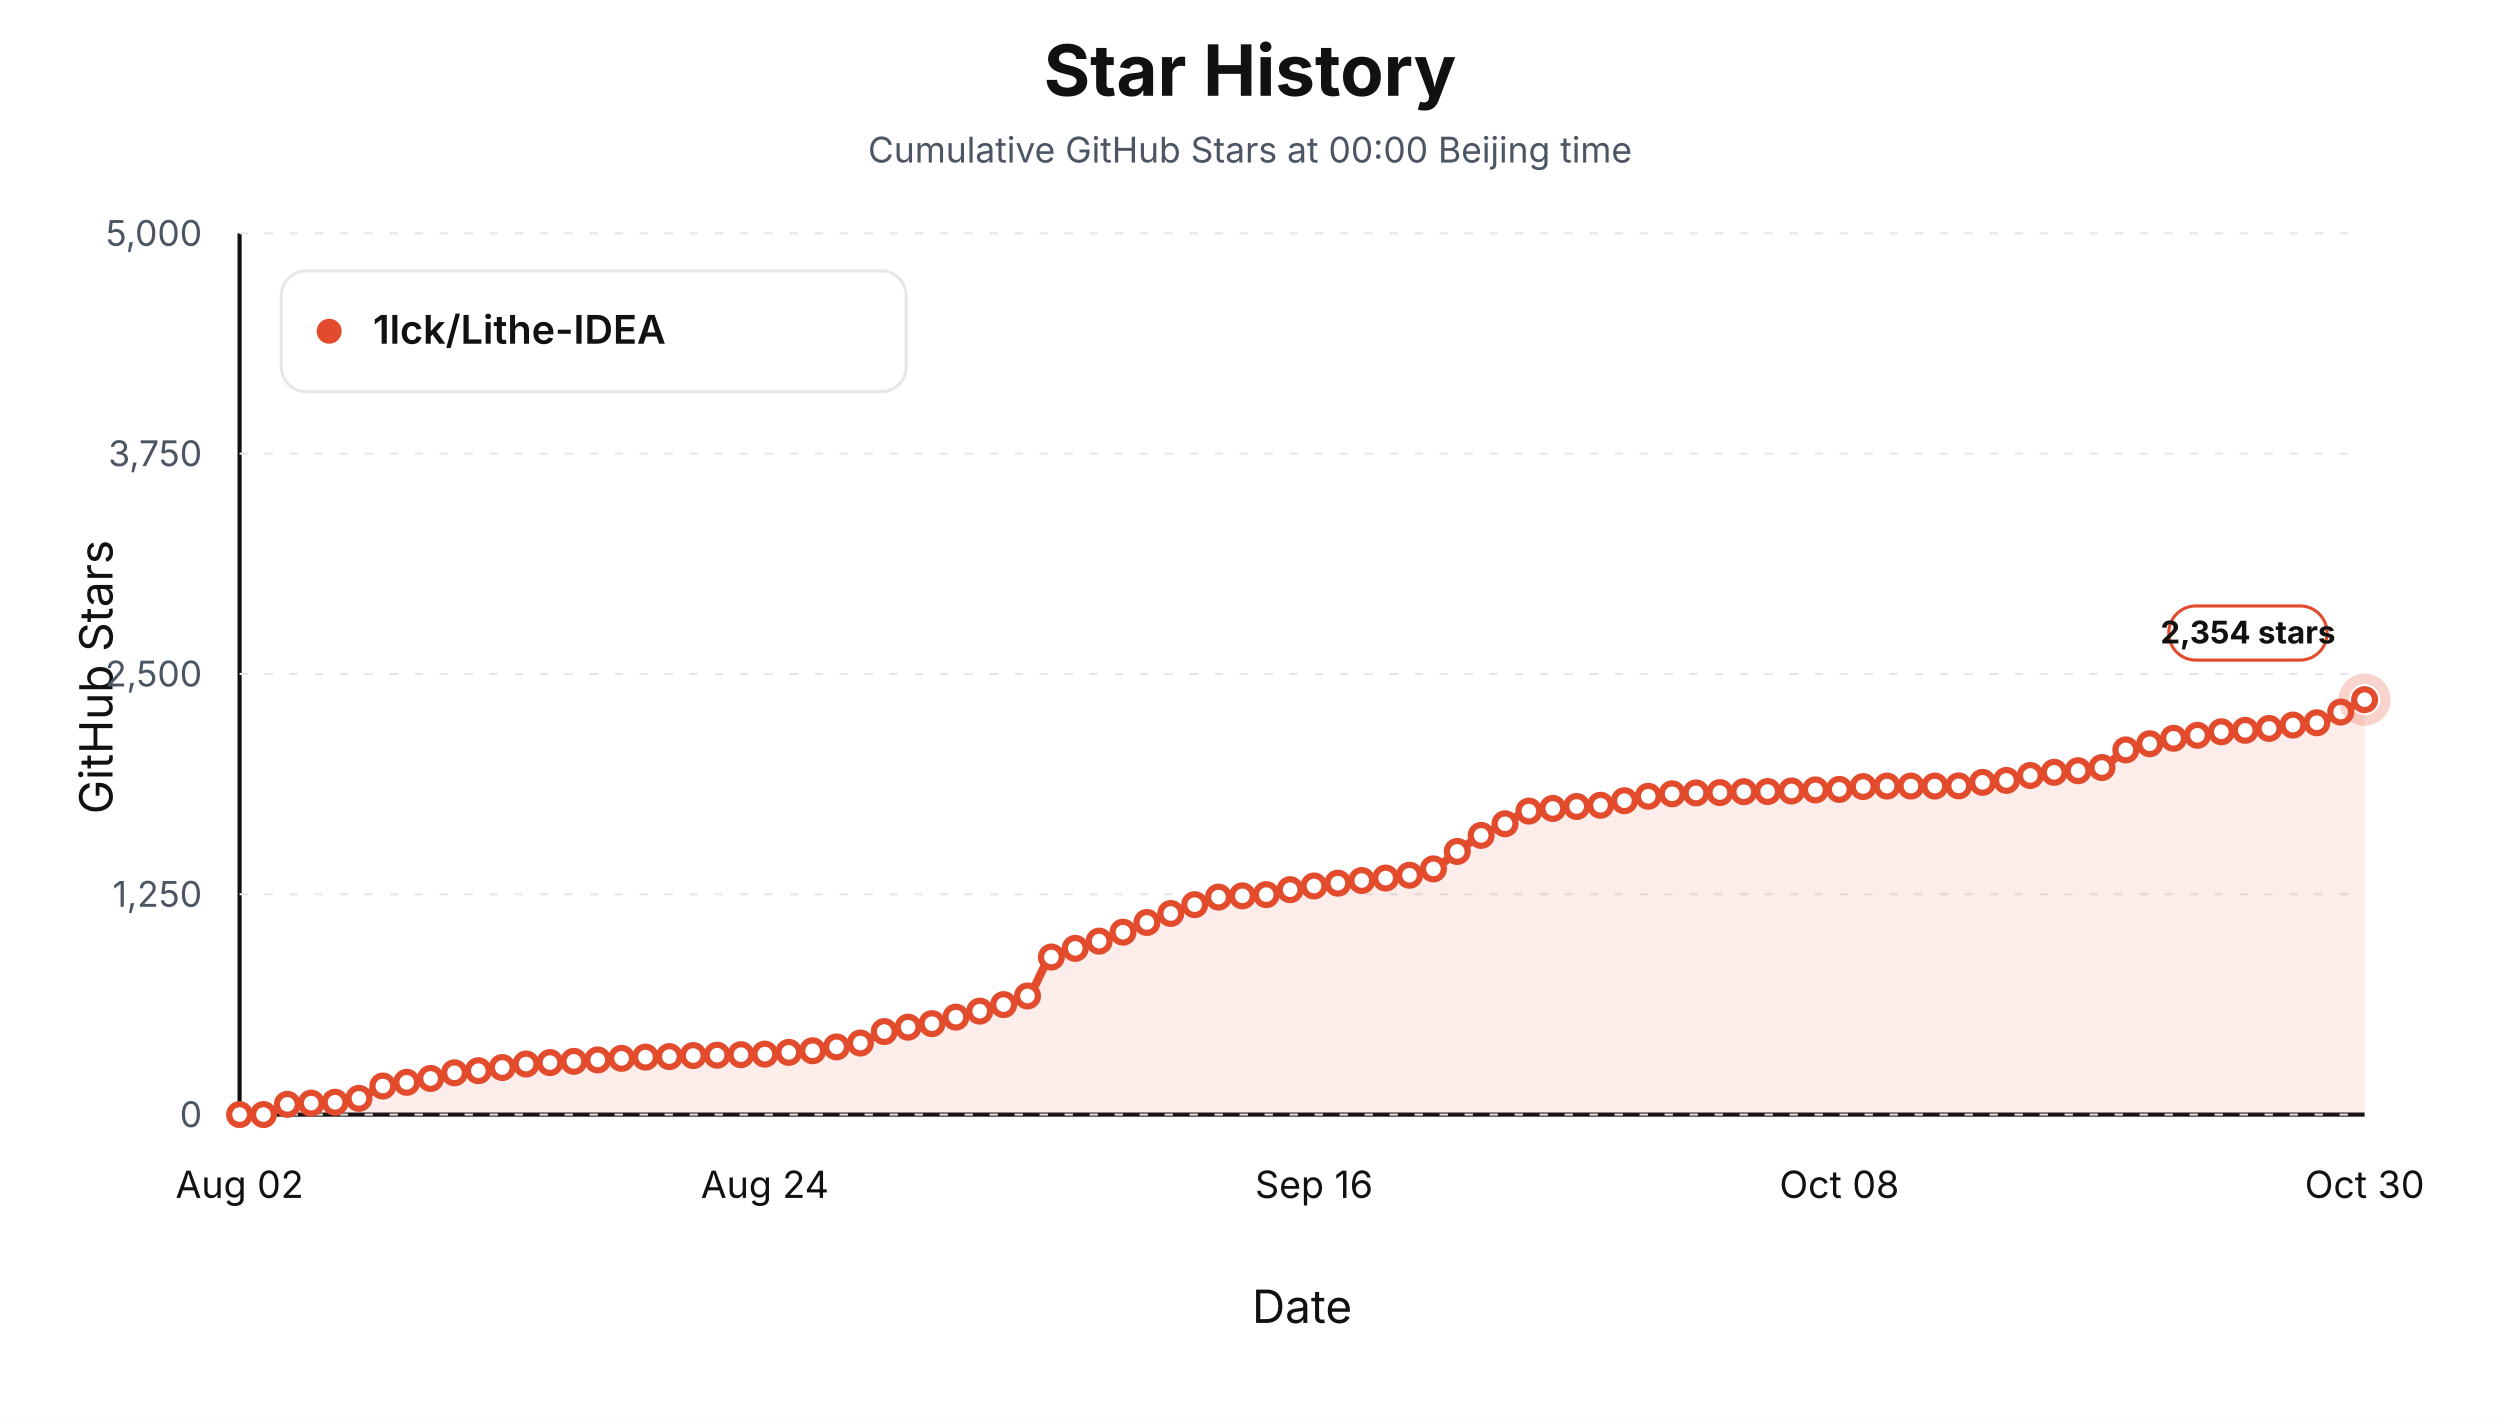
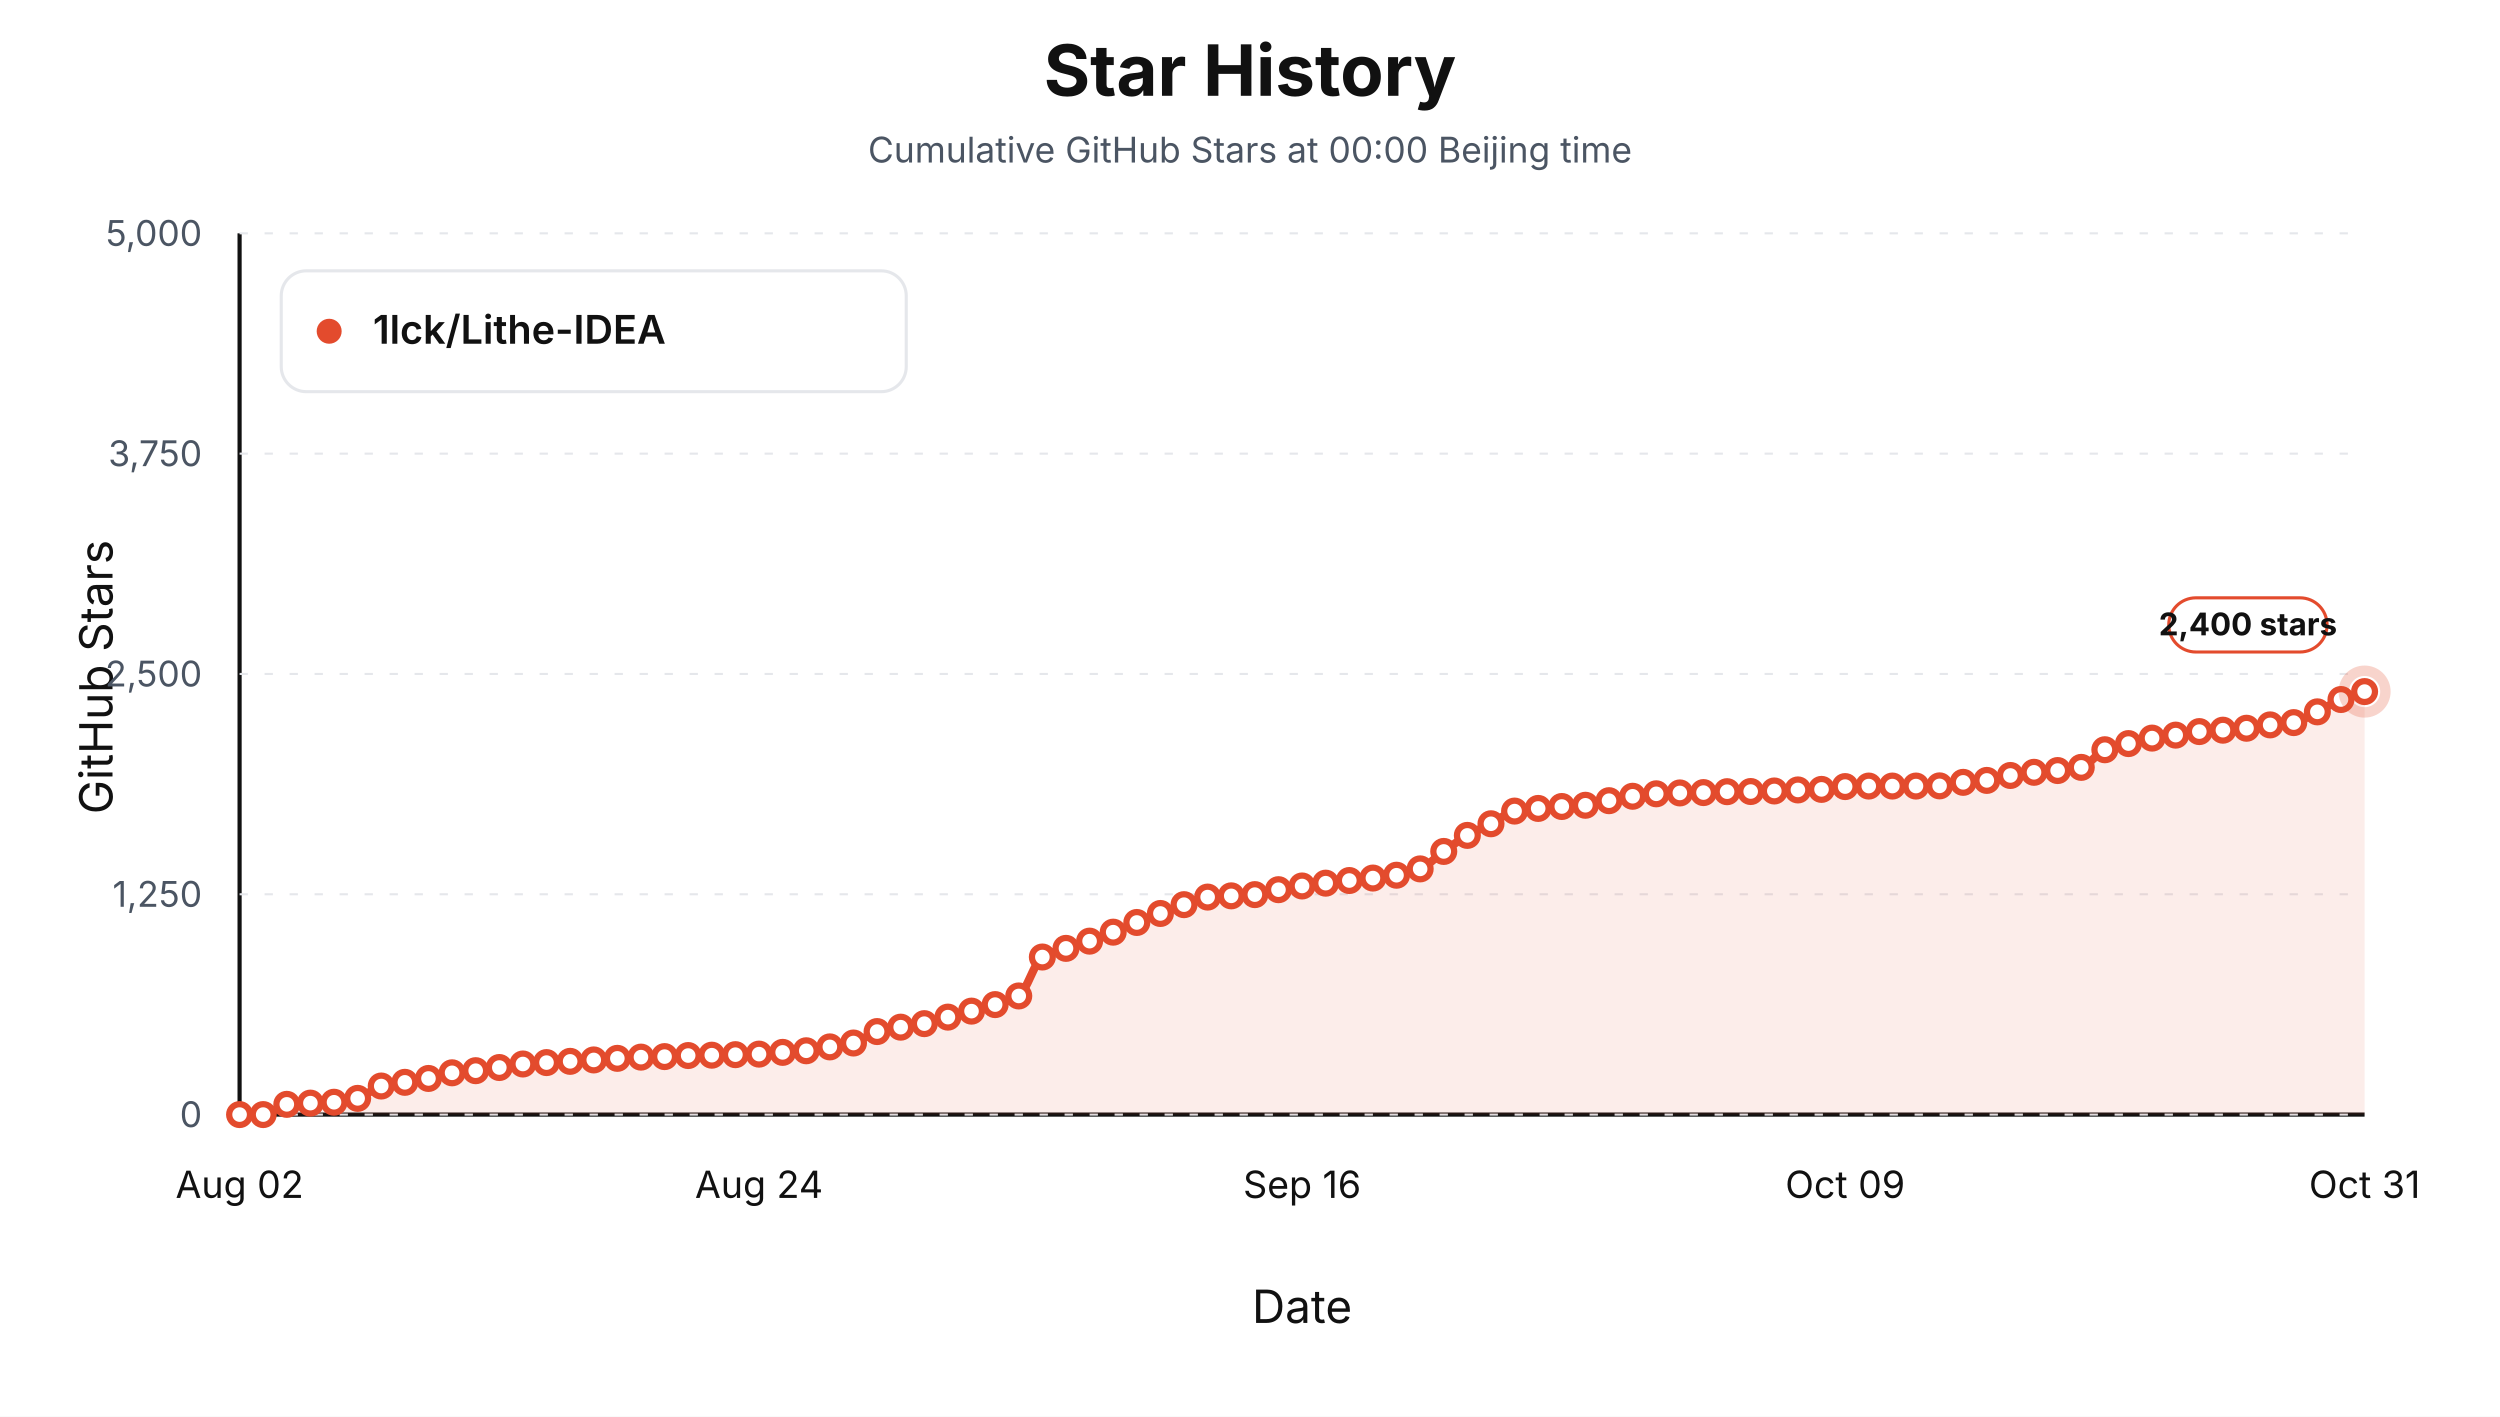
<svg xmlns="http://www.w3.org/2000/svg" viewBox="0 0 1200 680" role="img" aria-label="Star history at Beijing midnight for 1lck/Lithe-IDEA">
  <style>text { font-family: -apple-system, BlinkMacSystemFont, "Segoe UI", sans-serif; letter-spacing: 0; }</style>
  <rect width="1200" height="680" fill="#ffffff" />
  <text x="600.00" y="46.00" text-anchor="middle" font-size="34" font-weight="700" fill="#111111">Star History</text>
  <text x="600.00" y="78.00" text-anchor="middle" font-size="17" fill="#4b5563">Cumulative GitHub Stars at 00:00 Beijing time</text>
  <line x1="115" y1="535" x2="1135" y2="535" stroke="#111111" stroke-width="2" />
  <line x1="115" y1="112" x2="115" y2="535" stroke="#111111" stroke-width="2" />
  <text x="54.00" y="325.00" text-anchor="middle" transform="rotate(-90 54 325)" font-size="22" fill="#111111">GitHub Stars</text>
  <text x="625.00" y="635.00" text-anchor="middle" font-size="22" fill="#111111">Date</text>
  <line x1="115" y1="535.00" x2="1135" y2="535.00" stroke="#e5e7eb" stroke-width="1" stroke-dasharray="4 8" />
  <text x="97.00" y="541.00" text-anchor="end" font-size="17" fill="#4b5563">0</text>
  <line x1="115" y1="429.25" x2="1135" y2="429.25" stroke="#e5e7eb" stroke-width="1" stroke-dasharray="4 8" />
  <text x="97.00" y="435.25" text-anchor="end" font-size="17" fill="#4b5563">1,250</text>
  <line x1="115" y1="323.50" x2="1135" y2="323.50" stroke="#e5e7eb" stroke-width="1" stroke-dasharray="4 8" />
  <text x="97.00" y="329.50" text-anchor="end" font-size="17" fill="#4b5563">2,500</text>
  <line x1="115" y1="217.75" x2="1135" y2="217.75" stroke="#e5e7eb" stroke-width="1" stroke-dasharray="4 8" />
  <text x="97.00" y="223.75" text-anchor="end" font-size="17" fill="#4b5563">3,750</text>
  <line x1="115" y1="112.00" x2="1135" y2="112.00" stroke="#e5e7eb" stroke-width="1" stroke-dasharray="4 8" />
  <text x="97.00" y="118.00" text-anchor="end" font-size="17" fill="#4b5563">5,000</text>
  <text x="115.00" y="575.00" text-anchor="middle" font-size="18" fill="#111111">Aug 02</text>
-   <text x="367.13" y="575.00" text-anchor="middle" font-size="18" fill="#111111">Aug 24</text>
-   <text x="630.73" y="575.00" text-anchor="middle" font-size="18" fill="#111111">Sep 16</text>
-   <text x="882.87" y="575.00" text-anchor="middle" font-size="18" fill="#111111">Oct 08</text>
-   <text x="1135.00" y="575.00" text-anchor="middle" font-size="18" fill="#111111">Oct 30</text>
-   <path d="M 115.00,535.00 L 115.00,535.00 C 118.82,535.00 122.64,535.00 126.46,535.00 C 130.28,535.00 134.10,530.45 137.92,530.09 C 141.74,529.74 145.56,529.67 149.38,529.50 C 153.20,529.34 157.02,529.31 160.84,529.08 C 164.66,528.85 168.48,528.16 172.30,527.22 C 176.12,526.27 179.94,522.21 183.76,521.29 C 187.58,520.38 191.40,520.12 195.22,519.52 C 199.04,518.91 202.87,518.39 206.69,517.66 C 210.51,516.92 214.33,515.44 218.15,514.95 C 221.97,514.46 225.79,514.34 229.61,513.93 C 233.43,513.53 237.25,512.95 241.07,512.41 C 244.89,511.88 248.71,511.04 252.53,510.72 C 256.35,510.40 260.17,510.25 263.99,510.04 C 267.81,509.83 271.63,509.66 275.45,509.45 C 279.27,509.24 283.09,509.01 286.91,508.77 C 290.73,508.54 294.55,508.23 298.37,508.01 C 302.19,507.79 306.01,507.54 309.83,507.42 C 313.65,507.30 317.47,507.28 321.29,507.17 C 325.11,507.05 328.93,506.74 332.75,506.66 C 336.57,506.57 340.39,506.56 344.21,506.49 C 348.03,506.42 351.85,506.32 355.67,506.24 C 359.49,506.15 363.31,506.11 367.13,505.98 C 370.96,505.85 374.78,505.40 378.60,505.14 C 382.42,504.87 386.24,504.74 390.06,504.37 C 393.88,504.01 397.70,503.13 401.52,502.51 C 405.34,501.89 409.16,501.58 412.98,500.65 C 416.80,499.73 420.62,496.17 424.44,495.15 C 428.26,494.14 432.08,493.67 435.90,493.04 C 439.72,492.41 443.54,492.08 447.36,491.35 C 451.18,490.61 455.00,489.22 458.82,488.22 C 462.64,487.22 466.46,486.34 470.28,485.34 C 474.10,484.34 477.92,483.40 481.74,482.21 C 485.56,481.02 489.38,480.33 493.20,478.06 C 497.02,475.80 500.84,461.63 504.66,459.37 C 508.48,457.11 512.30,456.48 516.12,455.22 C 519.94,453.96 523.76,453.04 527.58,451.75 C 531.40,450.47 535.22,448.93 539.04,447.44 C 542.87,445.95 546.69,444.28 550.51,442.79 C 554.33,441.29 558.15,439.90 561.97,438.47 C 565.79,437.05 569.61,435.55 573.43,434.24 C 577.25,432.94 581.07,430.94 584.89,430.60 C 588.71,430.26 592.53,430.21 596.35,430.01 C 600.17,429.81 603.99,429.74 607.81,429.42 C 611.63,429.10 615.45,427.73 619.27,427.05 C 623.09,426.37 626.91,425.79 630.73,425.27 C 634.55,424.76 638.37,424.36 642.19,423.92 C 646.01,423.48 649.83,423.06 653.65,422.65 C 657.47,422.24 661.29,421.89 665.11,421.47 C 668.93,421.05 672.75,420.74 676.57,420.11 C 680.39,419.49 684.21,418.56 688.03,417.07 C 691.85,415.58 695.67,411.37 699.49,408.69 C 703.31,406.02 707.13,403.15 710.96,400.99 C 714.78,398.84 718.60,397.35 722.42,395.41 C 726.24,393.47 730.06,390.02 733.88,389.32 C 737.70,388.62 741.52,388.41 745.34,388.05 C 749.16,387.69 752.98,387.36 756.80,387.12 C 760.62,386.88 764.44,386.84 768.26,386.53 C 772.08,386.22 775.90,385.05 779.72,384.33 C 783.54,383.61 787.36,382.72 791.18,382.21 C 795.00,381.71 798.82,381.24 802.64,381.03 C 806.46,380.82 810.28,380.69 814.10,380.61 C 817.92,380.52 821.74,380.52 825.56,380.44 C 829.38,380.36 833.20,380.06 837.02,380.01 C 840.84,379.97 844.66,379.97 848.48,379.93 C 852.30,379.89 856.12,379.79 859.94,379.67 C 863.76,379.56 867.58,379.28 871.40,379.17 C 875.22,379.05 879.04,379.06 882.87,378.91 C 886.69,378.77 890.51,377.70 894.33,377.56 C 898.15,377.42 901.97,377.31 905.79,377.31 C 909.61,377.31 913.43,377.31 917.25,377.31 C 921.07,377.31 924.89,377.31 928.71,377.31 C 932.53,377.31 936.35,377.27 940.17,377.22 C 943.99,377.17 947.81,375.93 951.63,375.53 C 955.45,375.13 959.27,375.04 963.09,374.60 C 966.91,374.15 970.73,372.85 974.55,372.23 C 978.37,371.61 982.19,371.05 986.01,370.71 C 989.83,370.37 993.65,370.28 997.47,369.95 C 1001.29,369.61 1005.11,369.28 1008.93,368.42 C 1012.75,367.56 1016.57,361.42 1020.39,359.96 C 1024.21,358.50 1028.03,357.93 1031.85,357.00 C 1035.67,356.07 1039.49,355.00 1043.31,354.38 C 1047.13,353.76 1050.96,353.46 1054.78,352.94 C 1058.60,352.42 1062.42,351.57 1066.24,351.25 C 1070.06,350.93 1073.88,350.83 1077.70,350.57 C 1081.52,350.31 1085.34,350.03 1089.16,349.64 C 1092.98,349.25 1096.80,348.47 1100.62,348.03 C 1104.44,347.60 1108.26,347.54 1112.08,346.93 C 1115.90,346.33 1119.72,343.61 1123.54,341.77 C 1127.36,339.94 1131.18,337.83 1135.00,335.85 L 1135.00,535.00 Z" fill="#e34b2d" fill-opacity="0.10" stroke="none" />
-   <path d="M 115.00,535.00 C 118.82,535.00 122.64,535.00 126.46,535.00 C 130.28,535.00 134.10,530.45 137.92,530.09 C 141.74,529.74 145.56,529.67 149.38,529.50 C 153.20,529.34 157.02,529.31 160.84,529.08 C 164.66,528.85 168.48,528.16 172.30,527.22 C 176.12,526.27 179.94,522.21 183.76,521.29 C 187.58,520.38 191.40,520.12 195.22,519.52 C 199.04,518.91 202.87,518.39 206.69,517.66 C 210.51,516.92 214.33,515.44 218.15,514.95 C 221.97,514.46 225.79,514.34 229.61,513.93 C 233.43,513.53 237.25,512.95 241.07,512.41 C 244.89,511.88 248.71,511.04 252.53,510.72 C 256.35,510.40 260.17,510.25 263.99,510.04 C 267.81,509.83 271.63,509.66 275.45,509.45 C 279.27,509.24 283.09,509.01 286.91,508.77 C 290.73,508.54 294.55,508.23 298.37,508.01 C 302.19,507.79 306.01,507.54 309.83,507.42 C 313.65,507.30 317.47,507.28 321.29,507.17 C 325.11,507.05 328.93,506.74 332.75,506.66 C 336.57,506.57 340.39,506.56 344.21,506.49 C 348.03,506.42 351.85,506.32 355.67,506.24 C 359.49,506.15 363.31,506.11 367.13,505.98 C 370.96,505.85 374.78,505.40 378.60,505.14 C 382.42,504.87 386.24,504.74 390.06,504.37 C 393.88,504.01 397.70,503.13 401.52,502.51 C 405.34,501.89 409.16,501.58 412.98,500.65 C 416.80,499.73 420.62,496.17 424.44,495.15 C 428.26,494.14 432.08,493.67 435.90,493.04 C 439.72,492.41 443.54,492.08 447.36,491.35 C 451.18,490.61 455.00,489.22 458.82,488.22 C 462.64,487.22 466.46,486.34 470.28,485.34 C 474.10,484.34 477.92,483.40 481.74,482.21 C 485.56,481.02 489.38,480.33 493.20,478.06 C 497.02,475.80 500.84,461.63 504.66,459.37 C 508.48,457.11 512.30,456.48 516.12,455.22 C 519.94,453.96 523.76,453.04 527.58,451.75 C 531.40,450.47 535.22,448.93 539.04,447.44 C 542.87,445.95 546.69,444.28 550.51,442.79 C 554.33,441.29 558.15,439.90 561.97,438.47 C 565.79,437.05 569.61,435.55 573.43,434.24 C 577.25,432.94 581.07,430.94 584.89,430.60 C 588.71,430.26 592.53,430.21 596.35,430.01 C 600.17,429.81 603.99,429.74 607.81,429.42 C 611.63,429.10 615.45,427.73 619.27,427.05 C 623.09,426.37 626.91,425.79 630.73,425.27 C 634.55,424.76 638.37,424.36 642.19,423.92 C 646.01,423.48 649.83,423.06 653.65,422.65 C 657.47,422.24 661.29,421.89 665.11,421.47 C 668.93,421.05 672.75,420.74 676.57,420.11 C 680.39,419.49 684.21,418.56 688.03,417.07 C 691.85,415.58 695.67,411.37 699.49,408.69 C 703.31,406.02 707.13,403.15 710.96,400.99 C 714.78,398.84 718.60,397.35 722.42,395.41 C 726.24,393.47 730.06,390.02 733.88,389.32 C 737.70,388.62 741.52,388.41 745.34,388.05 C 749.16,387.69 752.98,387.36 756.80,387.12 C 760.62,386.88 764.44,386.84 768.26,386.53 C 772.08,386.22 775.90,385.05 779.72,384.33 C 783.54,383.61 787.36,382.72 791.18,382.21 C 795.00,381.71 798.82,381.24 802.64,381.03 C 806.46,380.82 810.28,380.69 814.10,380.61 C 817.92,380.52 821.74,380.52 825.56,380.44 C 829.38,380.36 833.20,380.06 837.02,380.01 C 840.84,379.97 844.66,379.97 848.48,379.93 C 852.30,379.89 856.12,379.79 859.94,379.67 C 863.76,379.56 867.58,379.28 871.40,379.17 C 875.22,379.05 879.04,379.06 882.87,378.91 C 886.69,378.77 890.51,377.70 894.33,377.56 C 898.15,377.42 901.97,377.31 905.79,377.31 C 909.61,377.31 913.43,377.31 917.25,377.31 C 921.07,377.31 924.89,377.31 928.71,377.31 C 932.53,377.31 936.35,377.27 940.17,377.22 C 943.99,377.17 947.81,375.93 951.63,375.53 C 955.45,375.13 959.27,375.04 963.09,374.60 C 966.91,374.15 970.73,372.85 974.55,372.23 C 978.37,371.61 982.19,371.05 986.01,370.71 C 989.83,370.37 993.65,370.28 997.47,369.95 C 1001.29,369.61 1005.11,369.28 1008.93,368.42 C 1012.75,367.56 1016.57,361.42 1020.39,359.96 C 1024.21,358.50 1028.03,357.93 1031.85,357.00 C 1035.67,356.07 1039.49,355.00 1043.31,354.38 C 1047.13,353.76 1050.96,353.46 1054.78,352.94 C 1058.60,352.42 1062.42,351.57 1066.24,351.25 C 1070.06,350.93 1073.88,350.83 1077.70,350.57 C 1081.52,350.31 1085.34,350.03 1089.16,349.64 C 1092.98,349.25 1096.80,348.47 1100.62,348.03 C 1104.44,347.60 1108.26,347.54 1112.08,346.93 C 1115.90,346.33 1119.72,343.61 1123.54,341.77 C 1127.36,339.94 1131.18,337.83 1135.00,335.85" fill="none" stroke="#e34b2d" stroke-width="4" stroke-linejoin="round" stroke-linecap="round" />
+   <text x="364.33" y="575.00" text-anchor="middle" font-size="18" fill="#111111">Aug 24</text>
+   <text x="625.00" y="575.00" text-anchor="middle" font-size="18" fill="#111111">Sep 16</text>
+   <text x="885.67" y="575.00" text-anchor="middle" font-size="18" fill="#111111">Oct 09</text>
+   <text x="1135.00" y="575.00" text-anchor="middle" font-size="18" fill="#111111">Oct 31</text>
+   <path d="M 115.00,535.00 L 115.00,535.00 C 118.78,535.00 122.56,535.00 126.33,535.00 C 130.11,535.00 133.89,530.45 137.67,530.09 C 141.44,529.74 145.22,529.67 149.00,529.50 C 152.78,529.34 156.56,529.31 160.33,529.08 C 164.11,528.85 167.89,528.16 171.67,527.22 C 175.44,526.27 179.22,522.21 183.00,521.29 C 186.78,520.38 190.56,520.12 194.33,519.52 C 198.11,518.91 201.89,518.39 205.67,517.66 C 209.44,516.92 213.22,515.44 217.00,514.95 C 220.78,514.46 224.56,514.34 228.33,513.93 C 232.11,513.53 235.89,512.95 239.67,512.41 C 243.44,511.88 247.22,511.04 251.00,510.72 C 254.78,510.40 258.56,510.25 262.33,510.04 C 266.11,509.83 269.89,509.66 273.67,509.45 C 277.44,509.24 281.22,509.01 285.00,508.77 C 288.78,508.54 292.56,508.23 296.33,508.01 C 300.11,507.79 303.89,507.54 307.67,507.42 C 311.44,507.30 315.22,507.28 319.00,507.17 C 322.78,507.05 326.56,506.74 330.33,506.66 C 334.11,506.57 337.89,506.56 341.67,506.49 C 345.44,506.42 349.22,506.32 353.00,506.24 C 356.78,506.15 360.56,506.11 364.33,505.98 C 368.11,505.85 371.89,505.40 375.67,505.14 C 379.44,504.87 383.22,504.74 387.00,504.37 C 390.78,504.01 394.56,503.13 398.33,502.51 C 402.11,501.89 405.89,501.58 409.67,500.65 C 413.44,499.73 417.22,496.17 421.00,495.15 C 424.78,494.14 428.56,493.67 432.33,493.04 C 436.11,492.41 439.89,492.08 443.67,491.35 C 447.44,490.61 451.22,489.22 455.00,488.22 C 458.78,487.22 462.56,486.34 466.33,485.34 C 470.11,484.34 473.89,483.40 477.67,482.21 C 481.44,481.02 485.22,480.33 489.00,478.06 C 492.78,475.80 496.56,461.63 500.33,459.37 C 504.11,457.11 507.89,456.48 511.67,455.22 C 515.44,453.96 519.22,453.04 523.00,451.75 C 526.78,450.47 530.56,448.93 534.33,447.44 C 538.11,445.95 541.89,444.28 545.67,442.79 C 549.44,441.29 553.22,439.90 557.00,438.47 C 560.78,437.05 564.56,435.55 568.33,434.24 C 572.11,432.94 575.89,430.94 579.67,430.60 C 583.44,430.26 587.22,430.21 591.00,430.01 C 594.78,429.81 598.56,429.74 602.33,429.42 C 606.11,429.10 609.89,427.73 613.67,427.05 C 617.44,426.37 621.22,425.79 625.00,425.27 C 628.78,424.76 632.56,424.36 636.33,423.92 C 640.11,423.48 643.89,423.06 647.67,422.65 C 651.44,422.24 655.22,421.89 659.00,421.47 C 662.78,421.05 666.56,420.74 670.33,420.11 C 674.11,419.49 677.89,418.56 681.67,417.07 C 685.44,415.58 689.22,411.37 693.00,408.69 C 696.78,406.02 700.56,403.15 704.33,400.99 C 708.11,398.84 711.89,397.35 715.67,395.41 C 719.44,393.47 723.22,390.02 727.00,389.32 C 730.78,388.62 734.56,388.41 738.33,388.05 C 742.11,387.69 745.89,387.36 749.67,387.12 C 753.44,386.88 757.22,386.84 761.00,386.53 C 764.78,386.22 768.56,385.05 772.33,384.33 C 776.11,383.61 779.89,382.72 783.67,382.21 C 787.44,381.71 791.22,381.24 795.00,381.03 C 798.78,380.82 802.56,380.69 806.33,380.61 C 810.11,380.52 813.89,380.52 817.67,380.44 C 821.44,380.36 825.22,380.06 829.00,380.01 C 832.78,379.97 836.56,379.97 840.33,379.93 C 844.11,379.89 847.89,379.79 851.67,379.67 C 855.44,379.56 859.22,379.28 863.00,379.17 C 866.78,379.05 870.56,379.06 874.33,378.91 C 878.11,378.77 881.89,377.70 885.67,377.56 C 889.44,377.42 893.22,377.31 897.00,377.31 C 900.78,377.31 904.56,377.31 908.33,377.31 C 912.11,377.31 915.89,377.31 919.67,377.31 C 923.44,377.31 927.22,377.27 931.00,377.22 C 934.78,377.17 938.56,375.93 942.33,375.53 C 946.11,375.13 949.89,375.04 953.67,374.60 C 957.44,374.15 961.22,372.85 965.00,372.23 C 968.78,371.61 972.56,371.07 976.33,370.71 C 980.11,370.34 983.89,370.22 987.67,369.86 C 991.44,369.50 995.22,369.20 999.00,368.34 C 1002.78,367.48 1006.56,361.34 1010.33,359.88 C 1014.11,358.42 1017.89,357.84 1021.67,356.92 C 1025.44,355.99 1029.22,354.91 1033.00,354.29 C 1036.78,353.68 1040.56,353.37 1044.33,352.86 C 1048.11,352.34 1051.89,351.49 1055.67,351.16 C 1059.44,350.84 1063.22,350.75 1067.00,350.49 C 1070.78,350.23 1074.56,349.95 1078.33,349.56 C 1082.11,349.16 1085.89,348.38 1089.67,347.95 C 1093.44,347.51 1097.22,347.45 1101.00,346.85 C 1104.78,346.25 1108.56,343.53 1112.33,341.69 C 1116.11,339.85 1119.89,337.31 1123.67,335.77 C 1127.44,334.22 1131.22,333.23 1135.00,331.96 L 1135.00,535.00 Z" fill="#e34b2d" fill-opacity="0.10" stroke="none" />
+   <path d="M 115.00,535.00 C 118.78,535.00 122.56,535.00 126.33,535.00 C 130.11,535.00 133.89,530.45 137.67,530.09 C 141.44,529.74 145.22,529.67 149.00,529.50 C 152.78,529.34 156.56,529.31 160.33,529.08 C 164.11,528.85 167.89,528.16 171.67,527.22 C 175.44,526.27 179.22,522.21 183.00,521.29 C 186.78,520.38 190.56,520.12 194.33,519.52 C 198.11,518.91 201.89,518.39 205.67,517.66 C 209.44,516.92 213.22,515.44 217.00,514.95 C 220.78,514.46 224.56,514.34 228.33,513.93 C 232.11,513.53 235.89,512.95 239.67,512.41 C 243.44,511.88 247.22,511.04 251.00,510.72 C 254.78,510.40 258.56,510.25 262.33,510.04 C 266.11,509.83 269.89,509.66 273.67,509.45 C 277.44,509.24 281.22,509.01 285.00,508.77 C 288.78,508.54 292.56,508.23 296.33,508.01 C 300.11,507.79 303.89,507.54 307.67,507.42 C 311.44,507.30 315.22,507.28 319.00,507.17 C 322.78,507.05 326.56,506.74 330.33,506.66 C 334.11,506.57 337.89,506.56 341.67,506.49 C 345.44,506.42 349.22,506.32 353.00,506.24 C 356.78,506.15 360.56,506.11 364.33,505.98 C 368.11,505.85 371.89,505.40 375.67,505.14 C 379.44,504.87 383.22,504.74 387.00,504.37 C 390.78,504.01 394.56,503.13 398.33,502.51 C 402.11,501.89 405.89,501.58 409.67,500.65 C 413.44,499.73 417.22,496.17 421.00,495.15 C 424.78,494.14 428.56,493.67 432.33,493.04 C 436.11,492.41 439.89,492.08 443.67,491.35 C 447.44,490.61 451.22,489.22 455.00,488.22 C 458.78,487.22 462.56,486.34 466.33,485.34 C 470.11,484.34 473.89,483.40 477.67,482.21 C 481.44,481.02 485.22,480.33 489.00,478.06 C 492.78,475.80 496.56,461.63 500.33,459.37 C 504.11,457.11 507.89,456.48 511.67,455.22 C 515.44,453.96 519.22,453.04 523.00,451.75 C 526.78,450.47 530.56,448.93 534.33,447.44 C 538.11,445.95 541.89,444.28 545.67,442.79 C 549.44,441.29 553.22,439.90 557.00,438.47 C 560.78,437.05 564.56,435.55 568.33,434.24 C 572.11,432.94 575.89,430.94 579.67,430.60 C 583.44,430.26 587.22,430.21 591.00,430.01 C 594.78,429.81 598.56,429.74 602.33,429.42 C 606.11,429.10 609.89,427.73 613.67,427.05 C 617.44,426.37 621.22,425.79 625.00,425.27 C 628.78,424.76 632.56,424.36 636.33,423.92 C 640.11,423.48 643.89,423.06 647.67,422.65 C 651.44,422.24 655.22,421.89 659.00,421.47 C 662.78,421.05 666.56,420.74 670.33,420.11 C 674.11,419.49 677.89,418.56 681.67,417.07 C 685.44,415.58 689.22,411.37 693.00,408.69 C 696.78,406.02 700.56,403.15 704.33,400.99 C 708.11,398.84 711.89,397.35 715.67,395.41 C 719.44,393.47 723.22,390.02 727.00,389.32 C 730.78,388.62 734.56,388.41 738.33,388.05 C 742.11,387.69 745.89,387.36 749.67,387.12 C 753.44,386.88 757.22,386.84 761.00,386.53 C 764.78,386.22 768.56,385.05 772.33,384.33 C 776.11,383.61 779.89,382.72 783.67,382.21 C 787.44,381.71 791.22,381.24 795.00,381.03 C 798.78,380.82 802.56,380.69 806.33,380.61 C 810.11,380.52 813.89,380.52 817.67,380.44 C 821.44,380.36 825.22,380.06 829.00,380.01 C 832.78,379.97 836.56,379.97 840.33,379.93 C 844.11,379.89 847.89,379.79 851.67,379.67 C 855.44,379.56 859.22,379.28 863.00,379.17 C 866.78,379.05 870.56,379.06 874.33,378.91 C 878.11,378.77 881.89,377.70 885.67,377.56 C 889.44,377.42 893.22,377.31 897.00,377.31 C 900.78,377.31 904.56,377.31 908.33,377.31 C 912.11,377.31 915.89,377.31 919.67,377.31 C 923.44,377.31 927.22,377.27 931.00,377.22 C 934.78,377.17 938.56,375.93 942.33,375.53 C 946.11,375.13 949.89,375.04 953.67,374.60 C 957.44,374.15 961.22,372.85 965.00,372.23 C 968.78,371.61 972.56,371.07 976.33,370.71 C 980.11,370.34 983.89,370.22 987.67,369.86 C 991.44,369.50 995.22,369.20 999.00,368.34 C 1002.78,367.48 1006.56,361.34 1010.33,359.88 C 1014.11,358.42 1017.89,357.84 1021.67,356.92 C 1025.44,355.99 1029.22,354.91 1033.00,354.29 C 1036.78,353.68 1040.56,353.37 1044.33,352.86 C 1048.11,352.34 1051.89,351.49 1055.67,351.16 C 1059.44,350.84 1063.22,350.75 1067.00,350.49 C 1070.78,350.23 1074.56,349.95 1078.33,349.56 C 1082.11,349.16 1085.89,348.38 1089.67,347.95 C 1093.44,347.51 1097.22,347.45 1101.00,346.85 C 1104.78,346.25 1108.56,343.53 1112.33,341.69 C 1116.11,339.85 1119.89,337.31 1123.67,335.77 C 1127.44,334.22 1131.22,333.23 1135.00,331.96" fill="none" stroke="#e34b2d" stroke-width="4" stroke-linejoin="round" stroke-linecap="round" />
  <circle cx="115.00" cy="535.00" r="5" fill="#ffffff" stroke="#e34b2d" stroke-width="3" />
-   <circle cx="126.46" cy="535.00" r="5" fill="#ffffff" stroke="#e34b2d" stroke-width="3" />
-   <circle cx="137.92" cy="530.09" r="5" fill="#ffffff" stroke="#e34b2d" stroke-width="3" />
-   <circle cx="149.38" cy="529.50" r="5" fill="#ffffff" stroke="#e34b2d" stroke-width="3" />
-   <circle cx="160.84" cy="529.08" r="5" fill="#ffffff" stroke="#e34b2d" stroke-width="3" />
-   <circle cx="172.30" cy="527.22" r="5" fill="#ffffff" stroke="#e34b2d" stroke-width="3" />
-   <circle cx="183.76" cy="521.29" r="5" fill="#ffffff" stroke="#e34b2d" stroke-width="3" />
-   <circle cx="195.22" cy="519.52" r="5" fill="#ffffff" stroke="#e34b2d" stroke-width="3" />
-   <circle cx="206.69" cy="517.66" r="5" fill="#ffffff" stroke="#e34b2d" stroke-width="3" />
-   <circle cx="218.15" cy="514.95" r="5" fill="#ffffff" stroke="#e34b2d" stroke-width="3" />
-   <circle cx="229.61" cy="513.93" r="5" fill="#ffffff" stroke="#e34b2d" stroke-width="3" />
-   <circle cx="241.07" cy="512.41" r="5" fill="#ffffff" stroke="#e34b2d" stroke-width="3" />
-   <circle cx="252.53" cy="510.72" r="5" fill="#ffffff" stroke="#e34b2d" stroke-width="3" />
-   <circle cx="263.99" cy="510.04" r="5" fill="#ffffff" stroke="#e34b2d" stroke-width="3" />
-   <circle cx="275.45" cy="509.45" r="5" fill="#ffffff" stroke="#e34b2d" stroke-width="3" />
-   <circle cx="286.91" cy="508.77" r="5" fill="#ffffff" stroke="#e34b2d" stroke-width="3" />
-   <circle cx="298.37" cy="508.01" r="5" fill="#ffffff" stroke="#e34b2d" stroke-width="3" />
-   <circle cx="309.83" cy="507.42" r="5" fill="#ffffff" stroke="#e34b2d" stroke-width="3" />
-   <circle cx="321.29" cy="507.17" r="5" fill="#ffffff" stroke="#e34b2d" stroke-width="3" />
-   <circle cx="332.75" cy="506.66" r="5" fill="#ffffff" stroke="#e34b2d" stroke-width="3" />
-   <circle cx="344.21" cy="506.49" r="5" fill="#ffffff" stroke="#e34b2d" stroke-width="3" />
-   <circle cx="355.67" cy="506.24" r="5" fill="#ffffff" stroke="#e34b2d" stroke-width="3" />
-   <circle cx="367.13" cy="505.98" r="5" fill="#ffffff" stroke="#e34b2d" stroke-width="3" />
-   <circle cx="378.60" cy="505.14" r="5" fill="#ffffff" stroke="#e34b2d" stroke-width="3" />
-   <circle cx="390.06" cy="504.37" r="5" fill="#ffffff" stroke="#e34b2d" stroke-width="3" />
-   <circle cx="401.52" cy="502.51" r="5" fill="#ffffff" stroke="#e34b2d" stroke-width="3" />
-   <circle cx="412.98" cy="500.65" r="5" fill="#ffffff" stroke="#e34b2d" stroke-width="3" />
-   <circle cx="424.44" cy="495.15" r="5" fill="#ffffff" stroke="#e34b2d" stroke-width="3" />
-   <circle cx="435.90" cy="493.04" r="5" fill="#ffffff" stroke="#e34b2d" stroke-width="3" />
-   <circle cx="447.36" cy="491.35" r="5" fill="#ffffff" stroke="#e34b2d" stroke-width="3" />
-   <circle cx="458.82" cy="488.22" r="5" fill="#ffffff" stroke="#e34b2d" stroke-width="3" />
-   <circle cx="470.28" cy="485.34" r="5" fill="#ffffff" stroke="#e34b2d" stroke-width="3" />
-   <circle cx="481.74" cy="482.21" r="5" fill="#ffffff" stroke="#e34b2d" stroke-width="3" />
-   <circle cx="493.20" cy="478.06" r="5" fill="#ffffff" stroke="#e34b2d" stroke-width="3" />
-   <circle cx="504.66" cy="459.37" r="5" fill="#ffffff" stroke="#e34b2d" stroke-width="3" />
-   <circle cx="516.12" cy="455.22" r="5" fill="#ffffff" stroke="#e34b2d" stroke-width="3" />
-   <circle cx="527.58" cy="451.75" r="5" fill="#ffffff" stroke="#e34b2d" stroke-width="3" />
-   <circle cx="539.04" cy="447.44" r="5" fill="#ffffff" stroke="#e34b2d" stroke-width="3" />
-   <circle cx="550.51" cy="442.79" r="5" fill="#ffffff" stroke="#e34b2d" stroke-width="3" />
-   <circle cx="561.97" cy="438.47" r="5" fill="#ffffff" stroke="#e34b2d" stroke-width="3" />
-   <circle cx="573.43" cy="434.24" r="5" fill="#ffffff" stroke="#e34b2d" stroke-width="3" />
-   <circle cx="584.89" cy="430.60" r="5" fill="#ffffff" stroke="#e34b2d" stroke-width="3" />
-   <circle cx="596.35" cy="430.01" r="5" fill="#ffffff" stroke="#e34b2d" stroke-width="3" />
-   <circle cx="607.81" cy="429.42" r="5" fill="#ffffff" stroke="#e34b2d" stroke-width="3" />
-   <circle cx="619.27" cy="427.05" r="5" fill="#ffffff" stroke="#e34b2d" stroke-width="3" />
-   <circle cx="630.73" cy="425.27" r="5" fill="#ffffff" stroke="#e34b2d" stroke-width="3" />
-   <circle cx="642.19" cy="423.92" r="5" fill="#ffffff" stroke="#e34b2d" stroke-width="3" />
-   <circle cx="653.65" cy="422.65" r="5" fill="#ffffff" stroke="#e34b2d" stroke-width="3" />
-   <circle cx="665.11" cy="421.47" r="5" fill="#ffffff" stroke="#e34b2d" stroke-width="3" />
-   <circle cx="676.57" cy="420.11" r="5" fill="#ffffff" stroke="#e34b2d" stroke-width="3" />
-   <circle cx="688.03" cy="417.07" r="5" fill="#ffffff" stroke="#e34b2d" stroke-width="3" />
-   <circle cx="699.49" cy="408.69" r="5" fill="#ffffff" stroke="#e34b2d" stroke-width="3" />
-   <circle cx="710.96" cy="400.99" r="5" fill="#ffffff" stroke="#e34b2d" stroke-width="3" />
-   <circle cx="722.42" cy="395.41" r="5" fill="#ffffff" stroke="#e34b2d" stroke-width="3" />
-   <circle cx="733.88" cy="389.32" r="5" fill="#ffffff" stroke="#e34b2d" stroke-width="3" />
-   <circle cx="745.34" cy="388.05" r="5" fill="#ffffff" stroke="#e34b2d" stroke-width="3" />
-   <circle cx="756.80" cy="387.12" r="5" fill="#ffffff" stroke="#e34b2d" stroke-width="3" />
-   <circle cx="768.26" cy="386.53" r="5" fill="#ffffff" stroke="#e34b2d" stroke-width="3" />
-   <circle cx="779.72" cy="384.33" r="5" fill="#ffffff" stroke="#e34b2d" stroke-width="3" />
-   <circle cx="791.18" cy="382.21" r="5" fill="#ffffff" stroke="#e34b2d" stroke-width="3" />
-   <circle cx="802.64" cy="381.03" r="5" fill="#ffffff" stroke="#e34b2d" stroke-width="3" />
-   <circle cx="814.10" cy="380.61" r="5" fill="#ffffff" stroke="#e34b2d" stroke-width="3" />
-   <circle cx="825.56" cy="380.44" r="5" fill="#ffffff" stroke="#e34b2d" stroke-width="3" />
-   <circle cx="837.02" cy="380.01" r="5" fill="#ffffff" stroke="#e34b2d" stroke-width="3" />
-   <circle cx="848.48" cy="379.93" r="5" fill="#ffffff" stroke="#e34b2d" stroke-width="3" />
-   <circle cx="859.94" cy="379.67" r="5" fill="#ffffff" stroke="#e34b2d" stroke-width="3" />
-   <circle cx="871.40" cy="379.17" r="5" fill="#ffffff" stroke="#e34b2d" stroke-width="3" />
-   <circle cx="882.87" cy="378.91" r="5" fill="#ffffff" stroke="#e34b2d" stroke-width="3" />
-   <circle cx="894.33" cy="377.56" r="5" fill="#ffffff" stroke="#e34b2d" stroke-width="3" />
-   <circle cx="905.79" cy="377.31" r="5" fill="#ffffff" stroke="#e34b2d" stroke-width="3" />
-   <circle cx="917.25" cy="377.31" r="5" fill="#ffffff" stroke="#e34b2d" stroke-width="3" />
-   <circle cx="928.71" cy="377.31" r="5" fill="#ffffff" stroke="#e34b2d" stroke-width="3" />
-   <circle cx="940.17" cy="377.22" r="5" fill="#ffffff" stroke="#e34b2d" stroke-width="3" />
-   <circle cx="951.63" cy="375.53" r="5" fill="#ffffff" stroke="#e34b2d" stroke-width="3" />
-   <circle cx="963.09" cy="374.60" r="5" fill="#ffffff" stroke="#e34b2d" stroke-width="3" />
-   <circle cx="974.55" cy="372.23" r="5" fill="#ffffff" stroke="#e34b2d" stroke-width="3" />
-   <circle cx="986.01" cy="370.71" r="5" fill="#ffffff" stroke="#e34b2d" stroke-width="3" />
-   <circle cx="997.47" cy="369.95" r="5" fill="#ffffff" stroke="#e34b2d" stroke-width="3" />
-   <circle cx="1008.93" cy="368.42" r="5" fill="#ffffff" stroke="#e34b2d" stroke-width="3" />
-   <circle cx="1020.39" cy="359.96" r="5" fill="#ffffff" stroke="#e34b2d" stroke-width="3" />
-   <circle cx="1031.85" cy="357.00" r="5" fill="#ffffff" stroke="#e34b2d" stroke-width="3" />
-   <circle cx="1043.31" cy="354.38" r="5" fill="#ffffff" stroke="#e34b2d" stroke-width="3" />
-   <circle cx="1054.78" cy="352.94" r="5" fill="#ffffff" stroke="#e34b2d" stroke-width="3" />
-   <circle cx="1066.24" cy="351.25" r="5" fill="#ffffff" stroke="#e34b2d" stroke-width="3" />
-   <circle cx="1077.70" cy="350.57" r="5" fill="#ffffff" stroke="#e34b2d" stroke-width="3" />
-   <circle cx="1089.16" cy="349.64" r="5" fill="#ffffff" stroke="#e34b2d" stroke-width="3" />
-   <circle cx="1100.62" cy="348.03" r="5" fill="#ffffff" stroke="#e34b2d" stroke-width="3" />
-   <circle cx="1112.08" cy="346.93" r="5" fill="#ffffff" stroke="#e34b2d" stroke-width="3" />
-   <circle cx="1123.54" cy="341.77" r="5" fill="#ffffff" stroke="#e34b2d" stroke-width="3" />
-   <circle cx="1135.00" cy="335.85" r="5" fill="#ffffff" stroke="#e34b2d" stroke-width="3" />
-   <circle cx="1135.00" cy="335.85" r="10" fill="none" stroke="#e34b2d" stroke-opacity="0.24" stroke-width="5" />
-   <rect x="1041.00" y="290.85" width="76" height="26" rx="13" fill="#ffffff" stroke="#e34b2d" stroke-width="1.5" />
-   <text x="1079.00" y="308.85" text-anchor="middle" font-size="15" font-weight="700" fill="#111111">2,354 stars</text>
+   <circle cx="126.33" cy="535.00" r="5" fill="#ffffff" stroke="#e34b2d" stroke-width="3" />
+   <circle cx="137.67" cy="530.09" r="5" fill="#ffffff" stroke="#e34b2d" stroke-width="3" />
+   <circle cx="149.00" cy="529.50" r="5" fill="#ffffff" stroke="#e34b2d" stroke-width="3" />
+   <circle cx="160.33" cy="529.08" r="5" fill="#ffffff" stroke="#e34b2d" stroke-width="3" />
+   <circle cx="171.67" cy="527.22" r="5" fill="#ffffff" stroke="#e34b2d" stroke-width="3" />
+   <circle cx="183.00" cy="521.29" r="5" fill="#ffffff" stroke="#e34b2d" stroke-width="3" />
+   <circle cx="194.33" cy="519.52" r="5" fill="#ffffff" stroke="#e34b2d" stroke-width="3" />
+   <circle cx="205.67" cy="517.66" r="5" fill="#ffffff" stroke="#e34b2d" stroke-width="3" />
+   <circle cx="217.00" cy="514.95" r="5" fill="#ffffff" stroke="#e34b2d" stroke-width="3" />
+   <circle cx="228.33" cy="513.93" r="5" fill="#ffffff" stroke="#e34b2d" stroke-width="3" />
+   <circle cx="239.67" cy="512.41" r="5" fill="#ffffff" stroke="#e34b2d" stroke-width="3" />
+   <circle cx="251.00" cy="510.72" r="5" fill="#ffffff" stroke="#e34b2d" stroke-width="3" />
+   <circle cx="262.33" cy="510.04" r="5" fill="#ffffff" stroke="#e34b2d" stroke-width="3" />
+   <circle cx="273.67" cy="509.45" r="5" fill="#ffffff" stroke="#e34b2d" stroke-width="3" />
+   <circle cx="285.00" cy="508.77" r="5" fill="#ffffff" stroke="#e34b2d" stroke-width="3" />
+   <circle cx="296.33" cy="508.01" r="5" fill="#ffffff" stroke="#e34b2d" stroke-width="3" />
+   <circle cx="307.67" cy="507.42" r="5" fill="#ffffff" stroke="#e34b2d" stroke-width="3" />
+   <circle cx="319.00" cy="507.17" r="5" fill="#ffffff" stroke="#e34b2d" stroke-width="3" />
+   <circle cx="330.33" cy="506.66" r="5" fill="#ffffff" stroke="#e34b2d" stroke-width="3" />
+   <circle cx="341.67" cy="506.49" r="5" fill="#ffffff" stroke="#e34b2d" stroke-width="3" />
+   <circle cx="353.00" cy="506.24" r="5" fill="#ffffff" stroke="#e34b2d" stroke-width="3" />
+   <circle cx="364.33" cy="505.98" r="5" fill="#ffffff" stroke="#e34b2d" stroke-width="3" />
+   <circle cx="375.67" cy="505.14" r="5" fill="#ffffff" stroke="#e34b2d" stroke-width="3" />
+   <circle cx="387.00" cy="504.37" r="5" fill="#ffffff" stroke="#e34b2d" stroke-width="3" />
+   <circle cx="398.33" cy="502.51" r="5" fill="#ffffff" stroke="#e34b2d" stroke-width="3" />
+   <circle cx="409.67" cy="500.65" r="5" fill="#ffffff" stroke="#e34b2d" stroke-width="3" />
+   <circle cx="421.00" cy="495.15" r="5" fill="#ffffff" stroke="#e34b2d" stroke-width="3" />
+   <circle cx="432.33" cy="493.04" r="5" fill="#ffffff" stroke="#e34b2d" stroke-width="3" />
+   <circle cx="443.67" cy="491.35" r="5" fill="#ffffff" stroke="#e34b2d" stroke-width="3" />
+   <circle cx="455.00" cy="488.22" r="5" fill="#ffffff" stroke="#e34b2d" stroke-width="3" />
+   <circle cx="466.33" cy="485.34" r="5" fill="#ffffff" stroke="#e34b2d" stroke-width="3" />
+   <circle cx="477.67" cy="482.21" r="5" fill="#ffffff" stroke="#e34b2d" stroke-width="3" />
+   <circle cx="489.00" cy="478.06" r="5" fill="#ffffff" stroke="#e34b2d" stroke-width="3" />
+   <circle cx="500.33" cy="459.37" r="5" fill="#ffffff" stroke="#e34b2d" stroke-width="3" />
+   <circle cx="511.67" cy="455.22" r="5" fill="#ffffff" stroke="#e34b2d" stroke-width="3" />
+   <circle cx="523.00" cy="451.75" r="5" fill="#ffffff" stroke="#e34b2d" stroke-width="3" />
+   <circle cx="534.33" cy="447.44" r="5" fill="#ffffff" stroke="#e34b2d" stroke-width="3" />
+   <circle cx="545.67" cy="442.79" r="5" fill="#ffffff" stroke="#e34b2d" stroke-width="3" />
+   <circle cx="557.00" cy="438.47" r="5" fill="#ffffff" stroke="#e34b2d" stroke-width="3" />
+   <circle cx="568.33" cy="434.24" r="5" fill="#ffffff" stroke="#e34b2d" stroke-width="3" />
+   <circle cx="579.67" cy="430.60" r="5" fill="#ffffff" stroke="#e34b2d" stroke-width="3" />
+   <circle cx="591.00" cy="430.01" r="5" fill="#ffffff" stroke="#e34b2d" stroke-width="3" />
+   <circle cx="602.33" cy="429.42" r="5" fill="#ffffff" stroke="#e34b2d" stroke-width="3" />
+   <circle cx="613.67" cy="427.05" r="5" fill="#ffffff" stroke="#e34b2d" stroke-width="3" />
+   <circle cx="625.00" cy="425.27" r="5" fill="#ffffff" stroke="#e34b2d" stroke-width="3" />
+   <circle cx="636.33" cy="423.92" r="5" fill="#ffffff" stroke="#e34b2d" stroke-width="3" />
+   <circle cx="647.67" cy="422.65" r="5" fill="#ffffff" stroke="#e34b2d" stroke-width="3" />
+   <circle cx="659.00" cy="421.47" r="5" fill="#ffffff" stroke="#e34b2d" stroke-width="3" />
+   <circle cx="670.33" cy="420.11" r="5" fill="#ffffff" stroke="#e34b2d" stroke-width="3" />
+   <circle cx="681.67" cy="417.07" r="5" fill="#ffffff" stroke="#e34b2d" stroke-width="3" />
+   <circle cx="693.00" cy="408.69" r="5" fill="#ffffff" stroke="#e34b2d" stroke-width="3" />
+   <circle cx="704.33" cy="400.99" r="5" fill="#ffffff" stroke="#e34b2d" stroke-width="3" />
+   <circle cx="715.67" cy="395.41" r="5" fill="#ffffff" stroke="#e34b2d" stroke-width="3" />
+   <circle cx="727.00" cy="389.32" r="5" fill="#ffffff" stroke="#e34b2d" stroke-width="3" />
+   <circle cx="738.33" cy="388.05" r="5" fill="#ffffff" stroke="#e34b2d" stroke-width="3" />
+   <circle cx="749.67" cy="387.12" r="5" fill="#ffffff" stroke="#e34b2d" stroke-width="3" />
+   <circle cx="761.00" cy="386.53" r="5" fill="#ffffff" stroke="#e34b2d" stroke-width="3" />
+   <circle cx="772.33" cy="384.33" r="5" fill="#ffffff" stroke="#e34b2d" stroke-width="3" />
+   <circle cx="783.67" cy="382.21" r="5" fill="#ffffff" stroke="#e34b2d" stroke-width="3" />
+   <circle cx="795.00" cy="381.03" r="5" fill="#ffffff" stroke="#e34b2d" stroke-width="3" />
+   <circle cx="806.33" cy="380.61" r="5" fill="#ffffff" stroke="#e34b2d" stroke-width="3" />
+   <circle cx="817.67" cy="380.44" r="5" fill="#ffffff" stroke="#e34b2d" stroke-width="3" />
+   <circle cx="829.00" cy="380.01" r="5" fill="#ffffff" stroke="#e34b2d" stroke-width="3" />
+   <circle cx="840.33" cy="379.93" r="5" fill="#ffffff" stroke="#e34b2d" stroke-width="3" />
+   <circle cx="851.67" cy="379.67" r="5" fill="#ffffff" stroke="#e34b2d" stroke-width="3" />
+   <circle cx="863.00" cy="379.17" r="5" fill="#ffffff" stroke="#e34b2d" stroke-width="3" />
+   <circle cx="874.33" cy="378.91" r="5" fill="#ffffff" stroke="#e34b2d" stroke-width="3" />
+   <circle cx="885.67" cy="377.56" r="5" fill="#ffffff" stroke="#e34b2d" stroke-width="3" />
+   <circle cx="897.00" cy="377.31" r="5" fill="#ffffff" stroke="#e34b2d" stroke-width="3" />
+   <circle cx="908.33" cy="377.31" r="5" fill="#ffffff" stroke="#e34b2d" stroke-width="3" />
+   <circle cx="919.67" cy="377.31" r="5" fill="#ffffff" stroke="#e34b2d" stroke-width="3" />
+   <circle cx="931.00" cy="377.22" r="5" fill="#ffffff" stroke="#e34b2d" stroke-width="3" />
+   <circle cx="942.33" cy="375.53" r="5" fill="#ffffff" stroke="#e34b2d" stroke-width="3" />
+   <circle cx="953.67" cy="374.60" r="5" fill="#ffffff" stroke="#e34b2d" stroke-width="3" />
+   <circle cx="965.00" cy="372.23" r="5" fill="#ffffff" stroke="#e34b2d" stroke-width="3" />
+   <circle cx="976.33" cy="370.71" r="5" fill="#ffffff" stroke="#e34b2d" stroke-width="3" />
+   <circle cx="987.67" cy="369.86" r="5" fill="#ffffff" stroke="#e34b2d" stroke-width="3" />
+   <circle cx="999.00" cy="368.34" r="5" fill="#ffffff" stroke="#e34b2d" stroke-width="3" />
+   <circle cx="1010.33" cy="359.88" r="5" fill="#ffffff" stroke="#e34b2d" stroke-width="3" />
+   <circle cx="1021.67" cy="356.92" r="5" fill="#ffffff" stroke="#e34b2d" stroke-width="3" />
+   <circle cx="1033.00" cy="354.29" r="5" fill="#ffffff" stroke="#e34b2d" stroke-width="3" />
+   <circle cx="1044.33" cy="352.86" r="5" fill="#ffffff" stroke="#e34b2d" stroke-width="3" />
+   <circle cx="1055.67" cy="351.16" r="5" fill="#ffffff" stroke="#e34b2d" stroke-width="3" />
+   <circle cx="1067.00" cy="350.49" r="5" fill="#ffffff" stroke="#e34b2d" stroke-width="3" />
+   <circle cx="1078.33" cy="349.56" r="5" fill="#ffffff" stroke="#e34b2d" stroke-width="3" />
+   <circle cx="1089.67" cy="347.95" r="5" fill="#ffffff" stroke="#e34b2d" stroke-width="3" />
+   <circle cx="1101.00" cy="346.85" r="5" fill="#ffffff" stroke="#e34b2d" stroke-width="3" />
+   <circle cx="1112.33" cy="341.69" r="5" fill="#ffffff" stroke="#e34b2d" stroke-width="3" />
+   <circle cx="1123.67" cy="335.77" r="5" fill="#ffffff" stroke="#e34b2d" stroke-width="3" />
+   <circle cx="1135.00" cy="331.96" r="5" fill="#ffffff" stroke="#e34b2d" stroke-width="3" />
+   <circle cx="1135.00" cy="331.96" r="10" fill="none" stroke="#e34b2d" stroke-opacity="0.24" stroke-width="5" />
+   <rect x="1041.00" y="286.96" width="76" height="26" rx="13" fill="#ffffff" stroke="#e34b2d" stroke-width="1.5" />
+   <text x="1079.00" y="304.96" text-anchor="middle" font-size="15" font-weight="700" fill="#111111">2,400 stars</text>
  <rect x="135" y="130" width="300" height="58" rx="12" fill="#ffffff" stroke="#e5e7eb" stroke-width="1.5" />
  <circle cx="158" cy="159" r="6" fill="#e34b2d" />
  <text x="179.00" y="165.00" font-size="19" font-weight="600" fill="#111111">1lck/Lithe-IDEA</text>
</svg>
